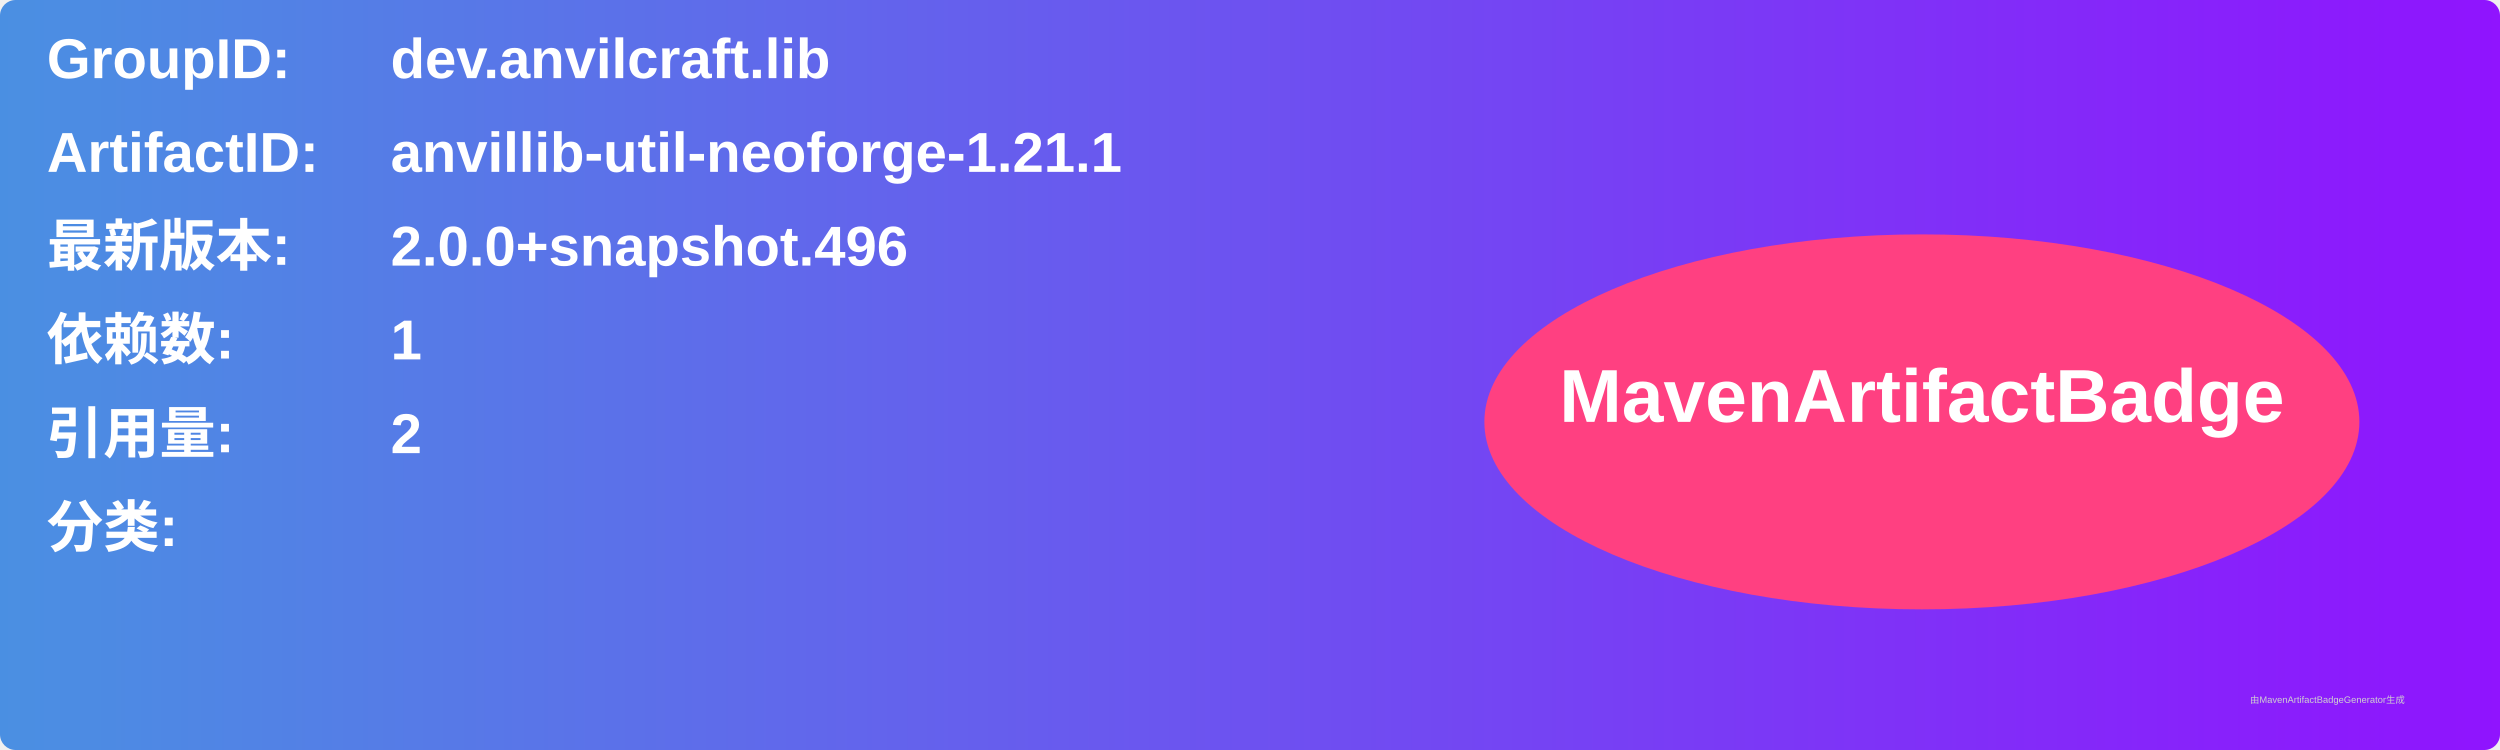
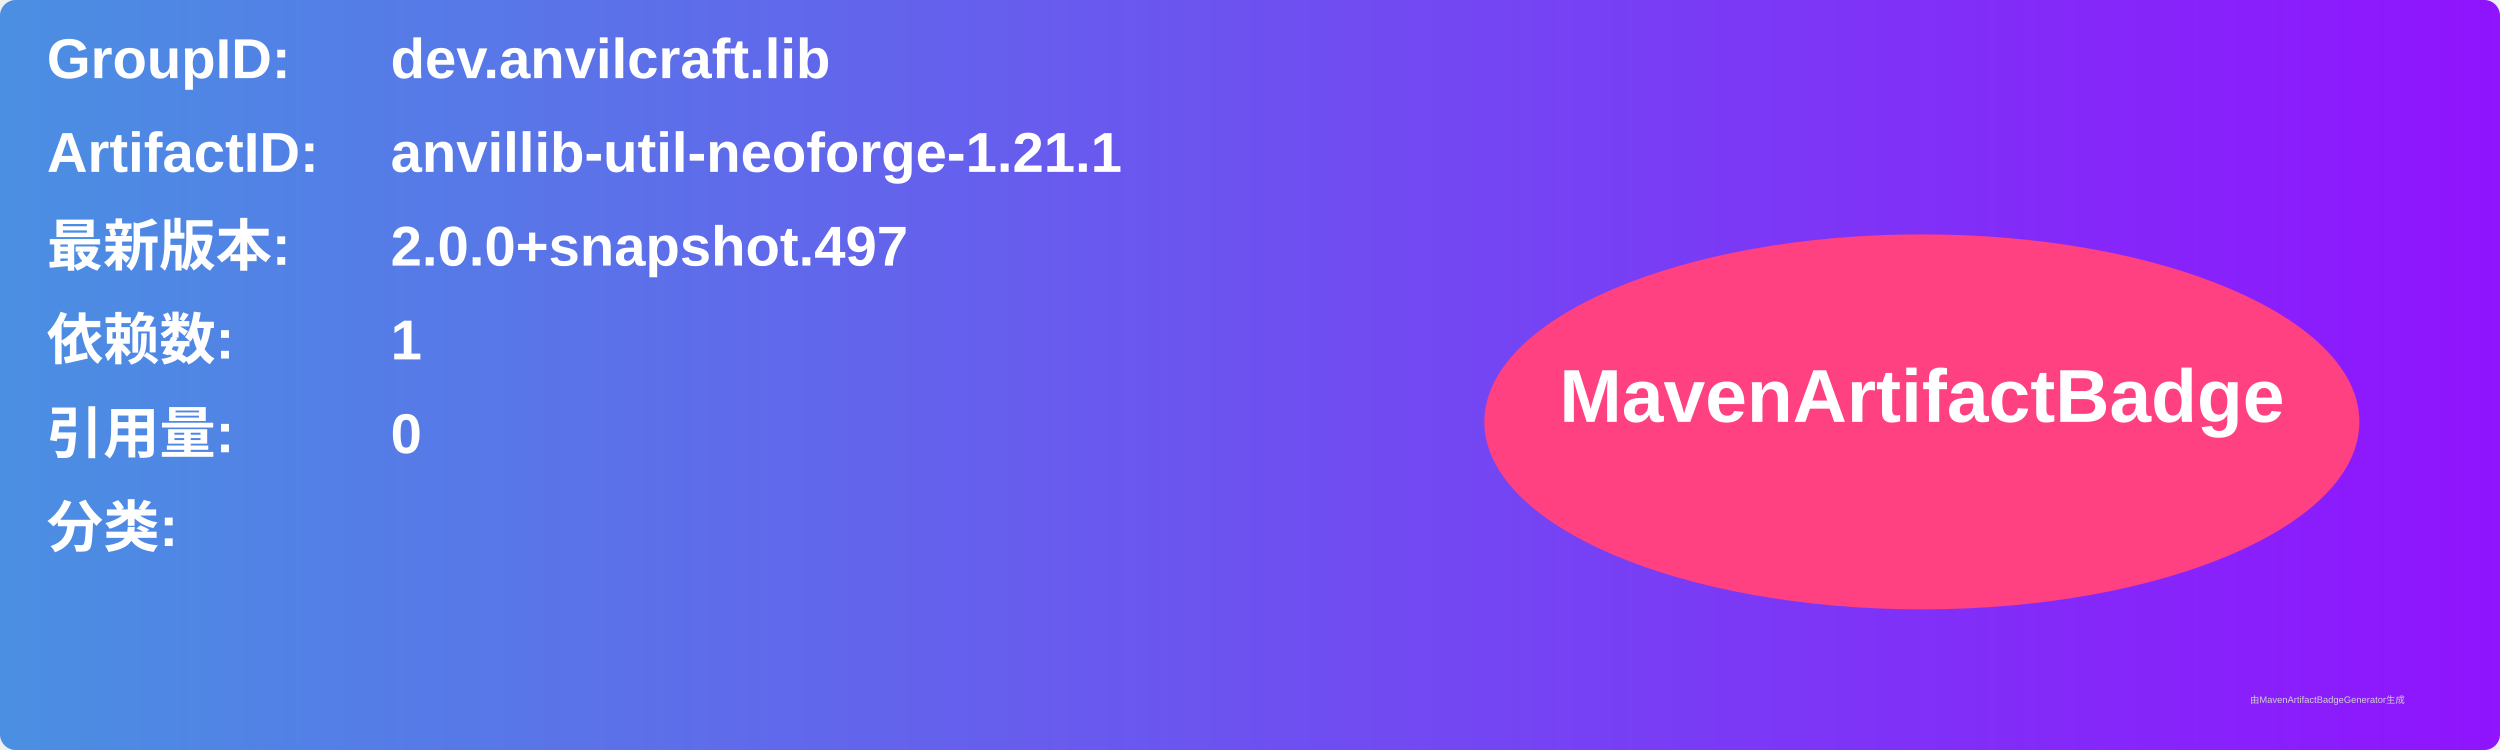
<svg xmlns="http://www.w3.org/2000/svg" width="800" height="240" viewBox="0 0 800 240">
  <linearGradient id="grad" x1="0%" y1="0%" x2="100%" y2="0%">
    <stop offset="0%" stop-color="#4a90e2" />
    <stop offset="100%" stop-color="#9013fe" />
  </linearGradient>
  <rect width="100%" height="100%" rx="5" ry="5" fill="url(#grad)" />
  <g transform="translate(15, 15)">
    <text x="0" y="10" font-family="Arial" font-size="18" fill="white" font-weight="bold" width="260">GroupID:</text>
    <text x="110" y="10" font-family="Arial" font-size="18" fill="white" font-weight="bold" width="460">dev.anvilcraft.lib</text>
    <text x="0" y="40" font-family="Arial" font-size="18" fill="white" font-weight="bold" width="260">ArtifactID:</text>
    <text x="110" y="40" font-family="Arial" font-size="18" fill="white" font-weight="bold" width="460">anvillib-util-neoforge-1.21.1</text>
    <text x="0" y="70" font-family="Arial" font-size="18" fill="white" font-weight="bold">最新版本:</text>
    <text x="110" y="70" font-family="Arial" font-size="18" fill="white" font-weight="bold">
-       <tspan font-weight="bold">2.0.0+snapshot.496</tspan>
+       <tspan font-weight="bold">2.0.0+snapshot.497</tspan>
    </text>
    <text x="0" y="100" font-family="Arial" font-size="18" fill="white" font-weight="bold">依赖数: </text>
    <text x="110" y="100" font-family="Arial" font-size="18" fill="white">
      <tspan font-weight="bold">1</tspan>
    </text>
    <text x="0" y="130" font-family="Arial" font-size="18" fill="white" font-weight="bold">引用量: </text>
    <text x="110" y="130" font-family="Arial" font-size="18" fill="white">
-       <tspan font-weight="bold">2</tspan>
+       <tspan font-weight="bold">0</tspan>
    </text>
    <text x="0" y="160" font-family="Arial" font-size="18" fill="white" font-weight="bold">分类:</text>
    <text x="10" y="190" font-family="Arial" font-size="10" fill="white">
      <tspan font-weight="bold" />
    </text>
    <ellipse cx="600" cy="120" rx="140" ry="60" fill="#ff4081" />
    <text x="600" y="120" text-anchor="middle" font-family="Arial" font-size="24" fill="white" font-weight="bold">MavenArtifactBadge</text>
  </g>
  <text x="720" y="225" font-family="Arial" font-size="3" fill="#d0d0d0">由MavenArtifactBadgeGenerator生成</text>
</svg>
